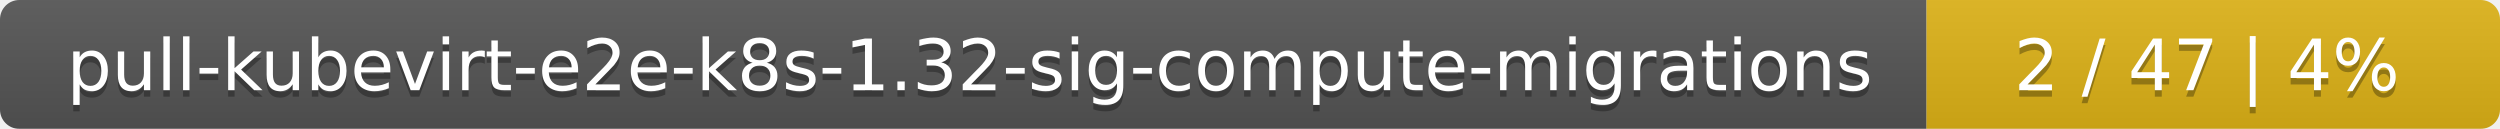
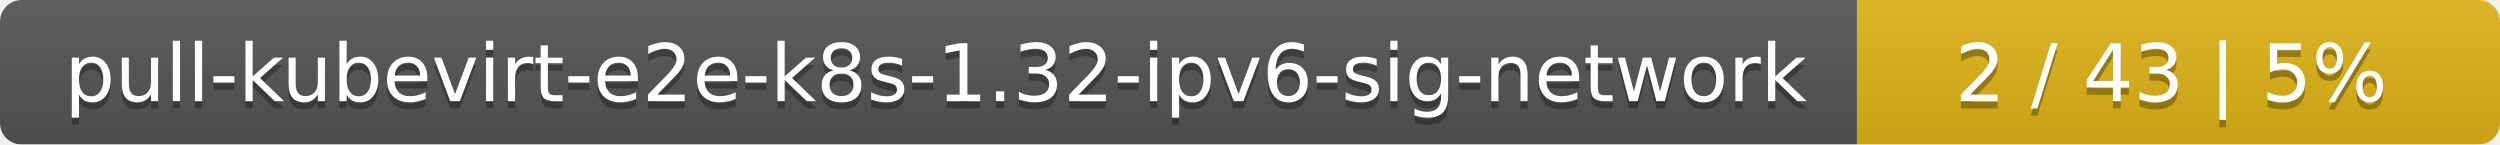
- <svg xmlns="http://www.w3.org/2000/svg" width="388" height="20">
+ <svg xmlns="http://www.w3.org/2000/svg" width="346" height="20">
  <linearGradient id="smooth" x2="0" y2="100%">
    <stop offset="0" stop-color="#bbb" stop-opacity=".1" />
    <stop offset="1" stop-opacity=".1" />
  </linearGradient>
  <mask id="round">
-     <rect width="388" height="20" rx="3" fill="#fff" />
+     <rect width="346" height="20" rx="3" fill="#fff" />
  </mask>
  <g mask="url(#round)">
-     <rect width="299" height="20" fill="#555" />
-     <rect x="299" width="89" height="20" fill="#dfb317" />
-     <rect width="388" height="20" fill="url(#smooth)" />
+     <rect width="257" height="20" fill="#555" />
+     <rect x="257" width="89" height="20" fill="#dfb317" />
+     <rect width="346" height="20" fill="url(#smooth)" />
  </g>
  <g fill="#fff" text-anchor="middle" font-family="DejaVu Sans,Verdana,Geneva,sans-serif" font-size="11">
-     <text x="150.5" y="15" fill="#010101" fill-opacity=".3">pull-kubevirt-e2e-k8s-1.32-sig-compute-migrations</text>
-     <text x="150.5" y="14">pull-kubevirt-e2e-k8s-1.32-sig-compute-migrations</text>
-     <text x="342.5" y="15" fill="#010101" fill-opacity=".3">2 / 47    |    4%</text>
-     <text x="342.5" y="14">2 / 47    |    4%</text>
+     <text x="129.5" y="15" fill="#010101" fill-opacity=".3">pull-kubevirt-e2e-k8s-1.32-ipv6-sig-network</text>
+     <text x="129.5" y="14">pull-kubevirt-e2e-k8s-1.32-ipv6-sig-network</text>
+     <text x="300.5" y="15" fill="#010101" fill-opacity=".3">2 / 43    |    5%</text>
+     <text x="300.5" y="14">2 / 43    |    5%</text>
  </g>
</svg>
